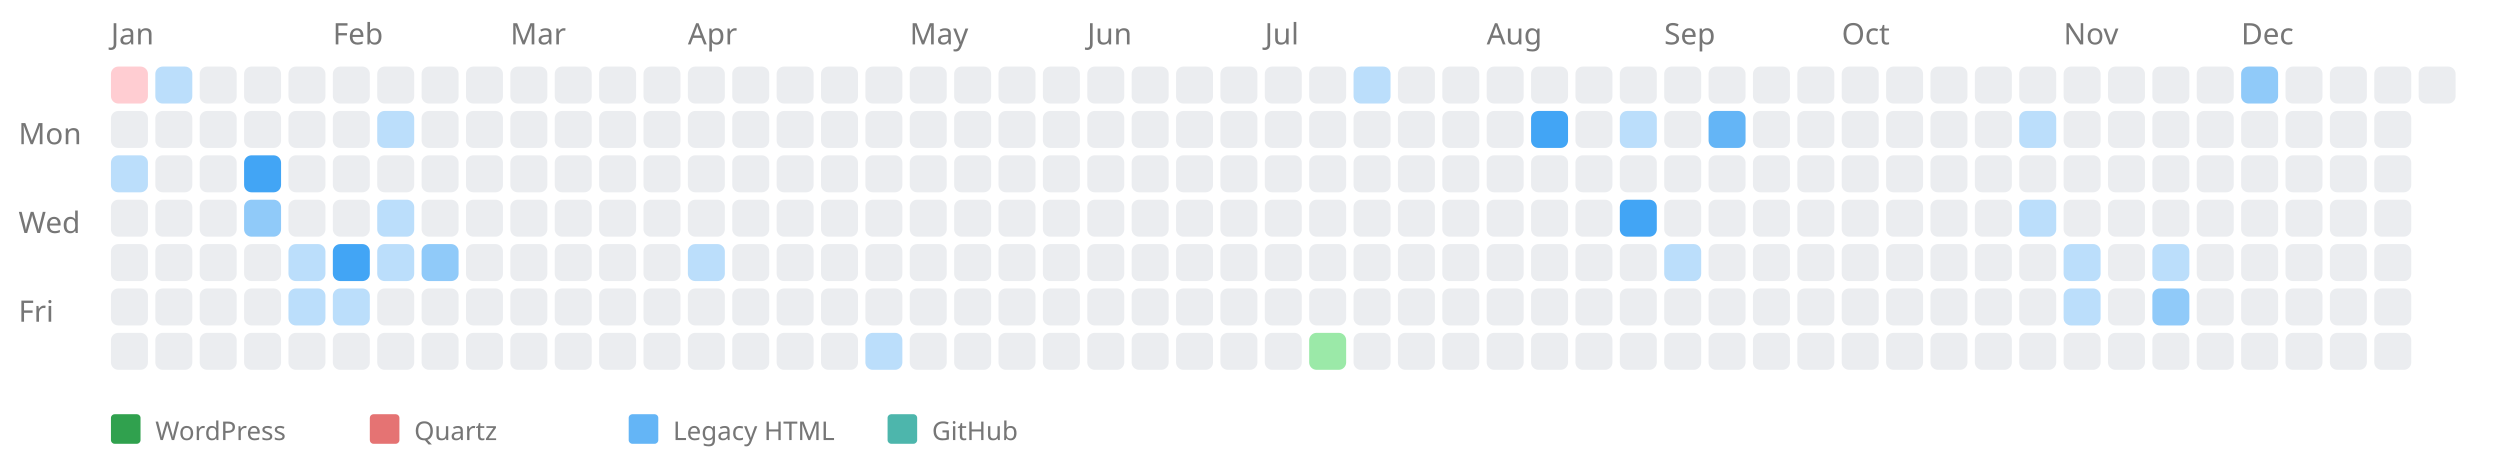
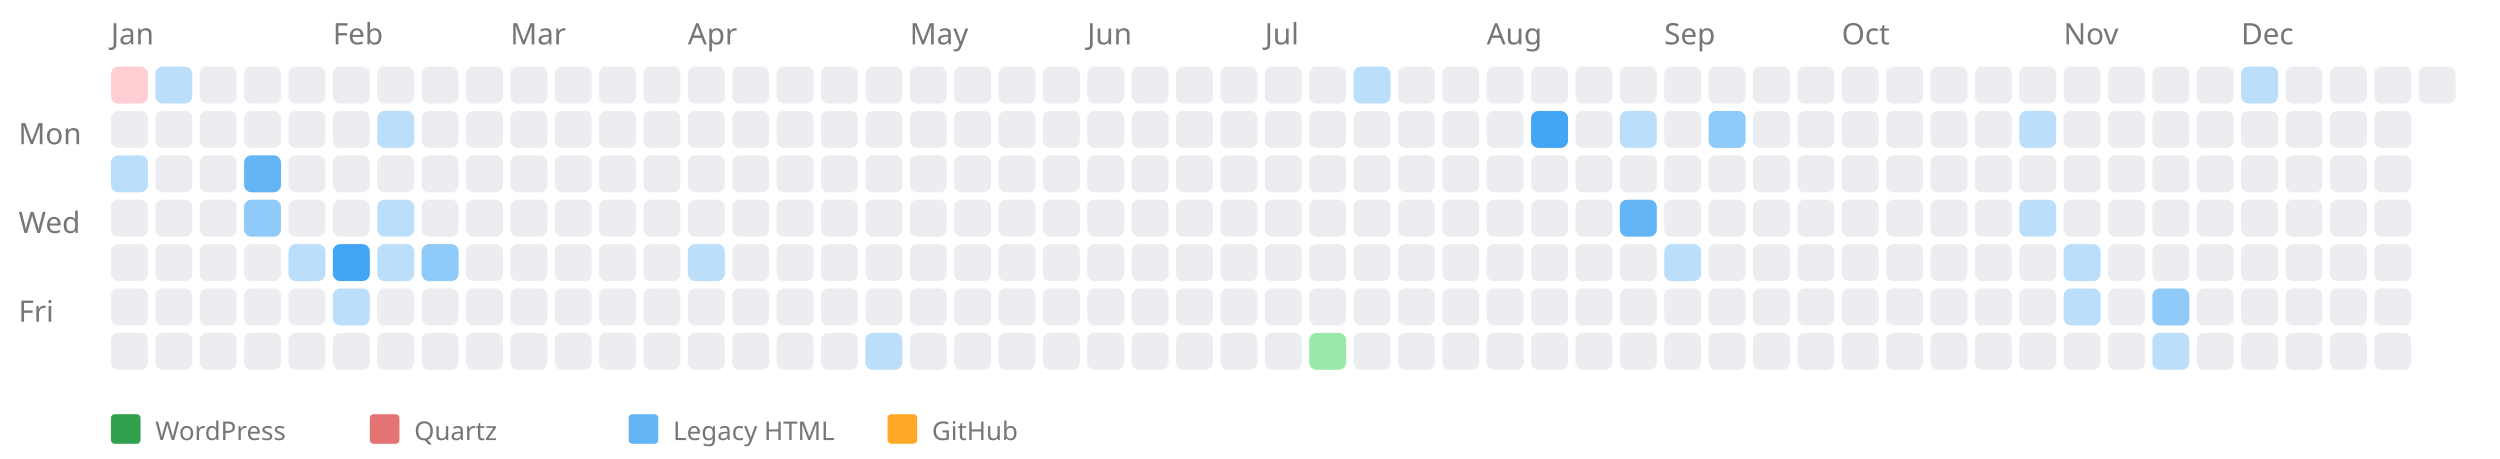
<svg xmlns="http://www.w3.org/2000/svg" width="676" height="124" style="background-color: white;">
  <text x="5" y="39" font-family="sans-serif" font-size="8" fill="#767676">Mon</text>
  <text x="5" y="63" font-family="sans-serif" font-size="8" fill="#767676">Wed</text>
  <text x="5" y="87" font-family="sans-serif" font-size="8" fill="#767676">Fri</text>
  <text x="30" y="12" font-family="sans-serif" font-size="8" fill="#767676">Jan</text>
  <a href="https://kreier.github.io/quartz/Diary/2006">
    <rect x="30" y="18" width="10" height="10" fill="#ffcdd2" rx="2" ry="2" />
  </a>
  <rect x="30" y="30" width="10" height="10" fill="#ebedf0" rx="2" ry="2" />
  <a href="https://saiht.de/legacy/lite/logfeile/logfeile.html">
    <rect x="30" y="42" width="10" height="10" fill="#bbdefb" rx="2" ry="2" />
  </a>
  <rect x="30" y="54" width="10" height="10" fill="#ebedf0" rx="2" ry="2" />
  <rect x="30" y="66" width="10" height="10" fill="#ebedf0" rx="2" ry="2" />
  <rect x="30" y="78" width="10" height="10" fill="#ebedf0" rx="2" ry="2" />
  <rect x="30" y="90" width="10" height="10" fill="#ebedf0" rx="2" ry="2" />
  <a href="https://saiht.de/legacy/lite/freizeit/fahrrad.html">
    <rect x="42" y="18" width="10" height="10" fill="#bbdefb" rx="2" ry="2" />
  </a>
  <rect x="42" y="30" width="10" height="10" fill="#ebedf0" rx="2" ry="2" />
  <rect x="42" y="42" width="10" height="10" fill="#ebedf0" rx="2" ry="2" />
  <rect x="42" y="54" width="10" height="10" fill="#ebedf0" rx="2" ry="2" />
  <rect x="42" y="66" width="10" height="10" fill="#ebedf0" rx="2" ry="2" />
  <rect x="42" y="78" width="10" height="10" fill="#ebedf0" rx="2" ry="2" />
  <rect x="42" y="90" width="10" height="10" fill="#ebedf0" rx="2" ry="2" />
  <rect x="54" y="18" width="10" height="10" fill="#ebedf0" rx="2" ry="2" />
  <rect x="54" y="30" width="10" height="10" fill="#ebedf0" rx="2" ry="2" />
  <rect x="54" y="42" width="10" height="10" fill="#ebedf0" rx="2" ry="2" />
  <rect x="54" y="54" width="10" height="10" fill="#ebedf0" rx="2" ry="2" />
  <rect x="54" y="66" width="10" height="10" fill="#ebedf0" rx="2" ry="2" />
  <rect x="54" y="78" width="10" height="10" fill="#ebedf0" rx="2" ry="2" />
  <rect x="54" y="90" width="10" height="10" fill="#ebedf0" rx="2" ry="2" />
  <rect x="66" y="18" width="10" height="10" fill="#ebedf0" rx="2" ry="2" />
  <rect x="66" y="30" width="10" height="10" fill="#ebedf0" rx="2" ry="2" />
  <a href="https://saiht.de/legacy/projekte/14tag.html">
-     <rect x="66" y="42" width="10" height="10" fill="#42a5f5" rx="2" ry="2" />
+     <rect x="66" y="42" width="10" height="10" fill="#64b5f6" rx="2" ry="2" />
  </a>
  <a href="https://saiht.de/legacy/projekte/05exfreund.html">
    <rect x="66" y="54" width="10" height="10" fill="#90caf9" rx="2" ry="2" />
  </a>
  <rect x="66" y="66" width="10" height="10" fill="#ebedf0" rx="2" ry="2" />
  <rect x="66" y="78" width="10" height="10" fill="#ebedf0" rx="2" ry="2" />
  <rect x="66" y="90" width="10" height="10" fill="#ebedf0" rx="2" ry="2" />
  <rect x="78" y="18" width="10" height="10" fill="#ebedf0" rx="2" ry="2" />
  <rect x="78" y="30" width="10" height="10" fill="#ebedf0" rx="2" ry="2" />
  <rect x="78" y="42" width="10" height="10" fill="#ebedf0" rx="2" ry="2" />
  <rect x="78" y="54" width="10" height="10" fill="#ebedf0" rx="2" ry="2" />
  <a href="https://saiht.de/legacy/urlaub/2005_osteuropa.html">
    <rect x="78" y="66" width="10" height="10" fill="#bbdefb" rx="2" ry="2" />
  </a>
-   <a href="https://saiht.de/legacy/freizeit/witz.html">
-     <rect x="78" y="78" width="10" height="10" fill="#bbdefb" rx="2" ry="2" />
-   </a>
+   <rect x="78" y="78" width="10" height="10" fill="#ebedf0" rx="2" ry="2" />
  <rect x="78" y="90" width="10" height="10" fill="#ebedf0" rx="2" ry="2" />
  <text x="90" y="12" font-family="sans-serif" font-size="8" fill="#767676">Feb</text>
  <rect x="90" y="18" width="10" height="10" fill="#ebedf0" rx="2" ry="2" />
  <rect x="90" y="30" width="10" height="10" fill="#ebedf0" rx="2" ry="2" />
  <rect x="90" y="42" width="10" height="10" fill="#ebedf0" rx="2" ry="2" />
  <rect x="90" y="54" width="10" height="10" fill="#ebedf0" rx="2" ry="2" />
  <a href="https://saiht.de/legacy/projekte/03jesus.html">
    <rect x="90" y="66" width="10" height="10" fill="#42a5f5" rx="2" ry="2" />
  </a>
  <a href="https://saiht.de/legacy/lite/glossar/glossar.html">
    <rect x="90" y="78" width="10" height="10" fill="#bbdefb" rx="2" ry="2" />
  </a>
  <rect x="90" y="90" width="10" height="10" fill="#ebedf0" rx="2" ry="2" />
  <rect x="102" y="18" width="10" height="10" fill="#ebedf0" rx="2" ry="2" />
  <a href="https://saiht.de/legacy/lite/freizeit/einzelevents.html">
    <rect x="102" y="30" width="10" height="10" fill="#bbdefb" rx="2" ry="2" />
  </a>
  <rect x="102" y="42" width="10" height="10" fill="#ebedf0" rx="2" ry="2" />
  <a href="https://saiht.de/legacy/lite/projekte/umfang.html">
    <rect x="102" y="54" width="10" height="10" fill="#bbdefb" rx="2" ry="2" />
  </a>
  <a href="https://saiht.de/legacy/lite/logfeile/wohnung.html">
    <rect x="102" y="66" width="10" height="10" fill="#bbdefb" rx="2" ry="2" />
  </a>
  <rect x="102" y="78" width="10" height="10" fill="#ebedf0" rx="2" ry="2" />
  <rect x="102" y="90" width="10" height="10" fill="#ebedf0" rx="2" ry="2" />
  <rect x="114" y="18" width="10" height="10" fill="#ebedf0" rx="2" ry="2" />
  <rect x="114" y="30" width="10" height="10" fill="#ebedf0" rx="2" ry="2" />
  <rect x="114" y="42" width="10" height="10" fill="#ebedf0" rx="2" ry="2" />
  <rect x="114" y="54" width="10" height="10" fill="#ebedf0" rx="2" ry="2" />
  <a href="https://saiht.de/legacy/lite/physik/physik.html">
    <rect x="114" y="66" width="10" height="10" fill="#90caf9" rx="2" ry="2" />
  </a>
  <rect x="114" y="78" width="10" height="10" fill="#ebedf0" rx="2" ry="2" />
  <rect x="114" y="90" width="10" height="10" fill="#ebedf0" rx="2" ry="2" />
  <rect x="126" y="18" width="10" height="10" fill="#ebedf0" rx="2" ry="2" />
  <rect x="126" y="30" width="10" height="10" fill="#ebedf0" rx="2" ry="2" />
  <rect x="126" y="42" width="10" height="10" fill="#ebedf0" rx="2" ry="2" />
  <rect x="126" y="54" width="10" height="10" fill="#ebedf0" rx="2" ry="2" />
  <rect x="126" y="66" width="10" height="10" fill="#ebedf0" rx="2" ry="2" />
  <rect x="126" y="78" width="10" height="10" fill="#ebedf0" rx="2" ry="2" />
  <rect x="126" y="90" width="10" height="10" fill="#ebedf0" rx="2" ry="2" />
  <text x="138" y="12" font-family="sans-serif" font-size="8" fill="#767676">Mar</text>
  <rect x="138" y="18" width="10" height="10" fill="#ebedf0" rx="2" ry="2" />
  <rect x="138" y="30" width="10" height="10" fill="#ebedf0" rx="2" ry="2" />
  <rect x="138" y="42" width="10" height="10" fill="#ebedf0" rx="2" ry="2" />
  <rect x="138" y="54" width="10" height="10" fill="#ebedf0" rx="2" ry="2" />
  <rect x="138" y="66" width="10" height="10" fill="#ebedf0" rx="2" ry="2" />
  <rect x="138" y="78" width="10" height="10" fill="#ebedf0" rx="2" ry="2" />
  <rect x="138" y="90" width="10" height="10" fill="#ebedf0" rx="2" ry="2" />
  <rect x="150" y="18" width="10" height="10" fill="#ebedf0" rx="2" ry="2" />
  <rect x="150" y="30" width="10" height="10" fill="#ebedf0" rx="2" ry="2" />
  <rect x="150" y="42" width="10" height="10" fill="#ebedf0" rx="2" ry="2" />
  <rect x="150" y="54" width="10" height="10" fill="#ebedf0" rx="2" ry="2" />
  <rect x="150" y="66" width="10" height="10" fill="#ebedf0" rx="2" ry="2" />
  <rect x="150" y="78" width="10" height="10" fill="#ebedf0" rx="2" ry="2" />
  <rect x="150" y="90" width="10" height="10" fill="#ebedf0" rx="2" ry="2" />
  <rect x="162" y="18" width="10" height="10" fill="#ebedf0" rx="2" ry="2" />
  <rect x="162" y="30" width="10" height="10" fill="#ebedf0" rx="2" ry="2" />
  <rect x="162" y="42" width="10" height="10" fill="#ebedf0" rx="2" ry="2" />
  <rect x="162" y="54" width="10" height="10" fill="#ebedf0" rx="2" ry="2" />
  <rect x="162" y="66" width="10" height="10" fill="#ebedf0" rx="2" ry="2" />
  <rect x="162" y="78" width="10" height="10" fill="#ebedf0" rx="2" ry="2" />
  <rect x="162" y="90" width="10" height="10" fill="#ebedf0" rx="2" ry="2" />
  <rect x="174" y="18" width="10" height="10" fill="#ebedf0" rx="2" ry="2" />
  <rect x="174" y="30" width="10" height="10" fill="#ebedf0" rx="2" ry="2" />
  <rect x="174" y="42" width="10" height="10" fill="#ebedf0" rx="2" ry="2" />
  <rect x="174" y="54" width="10" height="10" fill="#ebedf0" rx="2" ry="2" />
  <rect x="174" y="66" width="10" height="10" fill="#ebedf0" rx="2" ry="2" />
  <rect x="174" y="78" width="10" height="10" fill="#ebedf0" rx="2" ry="2" />
  <rect x="174" y="90" width="10" height="10" fill="#ebedf0" rx="2" ry="2" />
  <text x="186" y="12" font-family="sans-serif" font-size="8" fill="#767676">Apr</text>
  <rect x="186" y="18" width="10" height="10" fill="#ebedf0" rx="2" ry="2" />
  <rect x="186" y="30" width="10" height="10" fill="#ebedf0" rx="2" ry="2" />
  <rect x="186" y="42" width="10" height="10" fill="#ebedf0" rx="2" ry="2" />
  <rect x="186" y="54" width="10" height="10" fill="#ebedf0" rx="2" ry="2" />
  <a href="https://saiht.de/legacy/projekte/12freiheit.html">
    <rect x="186" y="66" width="10" height="10" fill="#bbdefb" rx="2" ry="2" />
  </a>
  <rect x="186" y="78" width="10" height="10" fill="#ebedf0" rx="2" ry="2" />
  <rect x="186" y="90" width="10" height="10" fill="#ebedf0" rx="2" ry="2" />
  <rect x="198" y="18" width="10" height="10" fill="#ebedf0" rx="2" ry="2" />
  <rect x="198" y="30" width="10" height="10" fill="#ebedf0" rx="2" ry="2" />
  <rect x="198" y="42" width="10" height="10" fill="#ebedf0" rx="2" ry="2" />
  <rect x="198" y="54" width="10" height="10" fill="#ebedf0" rx="2" ry="2" />
  <rect x="198" y="66" width="10" height="10" fill="#ebedf0" rx="2" ry="2" />
  <rect x="198" y="78" width="10" height="10" fill="#ebedf0" rx="2" ry="2" />
  <rect x="198" y="90" width="10" height="10" fill="#ebedf0" rx="2" ry="2" />
  <rect x="210" y="18" width="10" height="10" fill="#ebedf0" rx="2" ry="2" />
  <rect x="210" y="30" width="10" height="10" fill="#ebedf0" rx="2" ry="2" />
  <rect x="210" y="42" width="10" height="10" fill="#ebedf0" rx="2" ry="2" />
  <rect x="210" y="54" width="10" height="10" fill="#ebedf0" rx="2" ry="2" />
  <rect x="210" y="66" width="10" height="10" fill="#ebedf0" rx="2" ry="2" />
  <rect x="210" y="78" width="10" height="10" fill="#ebedf0" rx="2" ry="2" />
  <rect x="210" y="90" width="10" height="10" fill="#ebedf0" rx="2" ry="2" />
  <rect x="222" y="18" width="10" height="10" fill="#ebedf0" rx="2" ry="2" />
  <rect x="222" y="30" width="10" height="10" fill="#ebedf0" rx="2" ry="2" />
  <rect x="222" y="42" width="10" height="10" fill="#ebedf0" rx="2" ry="2" />
  <rect x="222" y="54" width="10" height="10" fill="#ebedf0" rx="2" ry="2" />
  <rect x="222" y="66" width="10" height="10" fill="#ebedf0" rx="2" ry="2" />
  <rect x="222" y="78" width="10" height="10" fill="#ebedf0" rx="2" ry="2" />
  <rect x="222" y="90" width="10" height="10" fill="#ebedf0" rx="2" ry="2" />
  <rect x="234" y="18" width="10" height="10" fill="#ebedf0" rx="2" ry="2" />
  <rect x="234" y="30" width="10" height="10" fill="#ebedf0" rx="2" ry="2" />
  <rect x="234" y="42" width="10" height="10" fill="#ebedf0" rx="2" ry="2" />
  <rect x="234" y="54" width="10" height="10" fill="#ebedf0" rx="2" ry="2" />
  <rect x="234" y="66" width="10" height="10" fill="#ebedf0" rx="2" ry="2" />
  <rect x="234" y="78" width="10" height="10" fill="#ebedf0" rx="2" ry="2" />
  <a href="https://saiht.de/legacy/geschichte/c14.html">
    <rect x="234" y="90" width="10" height="10" fill="#bbdefb" rx="2" ry="2" />
  </a>
  <text x="246" y="12" font-family="sans-serif" font-size="8" fill="#767676">May</text>
  <rect x="246" y="18" width="10" height="10" fill="#ebedf0" rx="2" ry="2" />
  <rect x="246" y="30" width="10" height="10" fill="#ebedf0" rx="2" ry="2" />
  <rect x="246" y="42" width="10" height="10" fill="#ebedf0" rx="2" ry="2" />
  <rect x="246" y="54" width="10" height="10" fill="#ebedf0" rx="2" ry="2" />
  <rect x="246" y="66" width="10" height="10" fill="#ebedf0" rx="2" ry="2" />
  <rect x="246" y="78" width="10" height="10" fill="#ebedf0" rx="2" ry="2" />
  <rect x="246" y="90" width="10" height="10" fill="#ebedf0" rx="2" ry="2" />
  <rect x="258" y="18" width="10" height="10" fill="#ebedf0" rx="2" ry="2" />
  <rect x="258" y="30" width="10" height="10" fill="#ebedf0" rx="2" ry="2" />
  <rect x="258" y="42" width="10" height="10" fill="#ebedf0" rx="2" ry="2" />
  <rect x="258" y="54" width="10" height="10" fill="#ebedf0" rx="2" ry="2" />
  <rect x="258" y="66" width="10" height="10" fill="#ebedf0" rx="2" ry="2" />
  <rect x="258" y="78" width="10" height="10" fill="#ebedf0" rx="2" ry="2" />
  <rect x="258" y="90" width="10" height="10" fill="#ebedf0" rx="2" ry="2" />
  <rect x="270" y="18" width="10" height="10" fill="#ebedf0" rx="2" ry="2" />
  <rect x="270" y="30" width="10" height="10" fill="#ebedf0" rx="2" ry="2" />
  <rect x="270" y="42" width="10" height="10" fill="#ebedf0" rx="2" ry="2" />
  <rect x="270" y="54" width="10" height="10" fill="#ebedf0" rx="2" ry="2" />
  <rect x="270" y="66" width="10" height="10" fill="#ebedf0" rx="2" ry="2" />
  <rect x="270" y="78" width="10" height="10" fill="#ebedf0" rx="2" ry="2" />
  <rect x="270" y="90" width="10" height="10" fill="#ebedf0" rx="2" ry="2" />
  <rect x="282" y="18" width="10" height="10" fill="#ebedf0" rx="2" ry="2" />
  <rect x="282" y="30" width="10" height="10" fill="#ebedf0" rx="2" ry="2" />
  <rect x="282" y="42" width="10" height="10" fill="#ebedf0" rx="2" ry="2" />
  <rect x="282" y="54" width="10" height="10" fill="#ebedf0" rx="2" ry="2" />
  <rect x="282" y="66" width="10" height="10" fill="#ebedf0" rx="2" ry="2" />
  <rect x="282" y="78" width="10" height="10" fill="#ebedf0" rx="2" ry="2" />
  <rect x="282" y="90" width="10" height="10" fill="#ebedf0" rx="2" ry="2" />
  <text x="294" y="12" font-family="sans-serif" font-size="8" fill="#767676">Jun</text>
  <rect x="294" y="18" width="10" height="10" fill="#ebedf0" rx="2" ry="2" />
  <rect x="294" y="30" width="10" height="10" fill="#ebedf0" rx="2" ry="2" />
  <rect x="294" y="42" width="10" height="10" fill="#ebedf0" rx="2" ry="2" />
  <rect x="294" y="54" width="10" height="10" fill="#ebedf0" rx="2" ry="2" />
  <rect x="294" y="66" width="10" height="10" fill="#ebedf0" rx="2" ry="2" />
  <rect x="294" y="78" width="10" height="10" fill="#ebedf0" rx="2" ry="2" />
  <rect x="294" y="90" width="10" height="10" fill="#ebedf0" rx="2" ry="2" />
  <rect x="306" y="18" width="10" height="10" fill="#ebedf0" rx="2" ry="2" />
  <rect x="306" y="30" width="10" height="10" fill="#ebedf0" rx="2" ry="2" />
  <rect x="306" y="42" width="10" height="10" fill="#ebedf0" rx="2" ry="2" />
  <rect x="306" y="54" width="10" height="10" fill="#ebedf0" rx="2" ry="2" />
  <rect x="306" y="66" width="10" height="10" fill="#ebedf0" rx="2" ry="2" />
  <rect x="306" y="78" width="10" height="10" fill="#ebedf0" rx="2" ry="2" />
  <rect x="306" y="90" width="10" height="10" fill="#ebedf0" rx="2" ry="2" />
  <rect x="318" y="18" width="10" height="10" fill="#ebedf0" rx="2" ry="2" />
  <rect x="318" y="30" width="10" height="10" fill="#ebedf0" rx="2" ry="2" />
  <rect x="318" y="42" width="10" height="10" fill="#ebedf0" rx="2" ry="2" />
  <rect x="318" y="54" width="10" height="10" fill="#ebedf0" rx="2" ry="2" />
  <rect x="318" y="66" width="10" height="10" fill="#ebedf0" rx="2" ry="2" />
  <rect x="318" y="78" width="10" height="10" fill="#ebedf0" rx="2" ry="2" />
  <rect x="318" y="90" width="10" height="10" fill="#ebedf0" rx="2" ry="2" />
  <rect x="330" y="18" width="10" height="10" fill="#ebedf0" rx="2" ry="2" />
  <rect x="330" y="30" width="10" height="10" fill="#ebedf0" rx="2" ry="2" />
  <rect x="330" y="42" width="10" height="10" fill="#ebedf0" rx="2" ry="2" />
  <rect x="330" y="54" width="10" height="10" fill="#ebedf0" rx="2" ry="2" />
  <rect x="330" y="66" width="10" height="10" fill="#ebedf0" rx="2" ry="2" />
  <rect x="330" y="78" width="10" height="10" fill="#ebedf0" rx="2" ry="2" />
  <rect x="330" y="90" width="10" height="10" fill="#ebedf0" rx="2" ry="2" />
  <text x="342" y="12" font-family="sans-serif" font-size="8" fill="#767676">Jul</text>
  <rect x="342" y="18" width="10" height="10" fill="#ebedf0" rx="2" ry="2" />
  <rect x="342" y="30" width="10" height="10" fill="#ebedf0" rx="2" ry="2" />
  <rect x="342" y="42" width="10" height="10" fill="#ebedf0" rx="2" ry="2" />
  <rect x="342" y="54" width="10" height="10" fill="#ebedf0" rx="2" ry="2" />
  <rect x="342" y="66" width="10" height="10" fill="#ebedf0" rx="2" ry="2" />
  <rect x="342" y="78" width="10" height="10" fill="#ebedf0" rx="2" ry="2" />
  <rect x="342" y="90" width="10" height="10" fill="#ebedf0" rx="2" ry="2" />
  <rect x="354" y="18" width="10" height="10" fill="#ebedf0" rx="2" ry="2" />
  <rect x="354" y="30" width="10" height="10" fill="#ebedf0" rx="2" ry="2" />
  <rect x="354" y="42" width="10" height="10" fill="#ebedf0" rx="2" ry="2" />
  <rect x="354" y="54" width="10" height="10" fill="#ebedf0" rx="2" ry="2" />
  <rect x="354" y="66" width="10" height="10" fill="#ebedf0" rx="2" ry="2" />
  <rect x="354" y="78" width="10" height="10" fill="#ebedf0" rx="2" ry="2" />
  <a href="https://saiht.de/blog/2006/07/15/erste-datenbank-erstes-wordpress-blog/">
    <rect x="354" y="90" width="10" height="10" fill="#9be9a8" rx="2" ry="2" />
  </a>
  <a href="https://saiht.de/legacy/logfeile/wohnung.html">
    <rect x="366" y="18" width="10" height="10" fill="#bbdefb" rx="2" ry="2" />
  </a>
  <rect x="366" y="30" width="10" height="10" fill="#ebedf0" rx="2" ry="2" />
  <rect x="366" y="42" width="10" height="10" fill="#ebedf0" rx="2" ry="2" />
  <rect x="366" y="54" width="10" height="10" fill="#ebedf0" rx="2" ry="2" />
  <rect x="366" y="66" width="10" height="10" fill="#ebedf0" rx="2" ry="2" />
  <rect x="366" y="78" width="10" height="10" fill="#ebedf0" rx="2" ry="2" />
  <rect x="366" y="90" width="10" height="10" fill="#ebedf0" rx="2" ry="2" />
  <rect x="378" y="18" width="10" height="10" fill="#ebedf0" rx="2" ry="2" />
  <rect x="378" y="30" width="10" height="10" fill="#ebedf0" rx="2" ry="2" />
  <rect x="378" y="42" width="10" height="10" fill="#ebedf0" rx="2" ry="2" />
  <rect x="378" y="54" width="10" height="10" fill="#ebedf0" rx="2" ry="2" />
  <rect x="378" y="66" width="10" height="10" fill="#ebedf0" rx="2" ry="2" />
  <rect x="378" y="78" width="10" height="10" fill="#ebedf0" rx="2" ry="2" />
  <rect x="378" y="90" width="10" height="10" fill="#ebedf0" rx="2" ry="2" />
  <rect x="390" y="18" width="10" height="10" fill="#ebedf0" rx="2" ry="2" />
  <rect x="390" y="30" width="10" height="10" fill="#ebedf0" rx="2" ry="2" />
  <rect x="390" y="42" width="10" height="10" fill="#ebedf0" rx="2" ry="2" />
  <rect x="390" y="54" width="10" height="10" fill="#ebedf0" rx="2" ry="2" />
  <rect x="390" y="66" width="10" height="10" fill="#ebedf0" rx="2" ry="2" />
  <rect x="390" y="78" width="10" height="10" fill="#ebedf0" rx="2" ry="2" />
  <rect x="390" y="90" width="10" height="10" fill="#ebedf0" rx="2" ry="2" />
  <text x="402" y="12" font-family="sans-serif" font-size="8" fill="#767676">Aug</text>
  <rect x="402" y="18" width="10" height="10" fill="#ebedf0" rx="2" ry="2" />
  <rect x="402" y="30" width="10" height="10" fill="#ebedf0" rx="2" ry="2" />
  <rect x="402" y="42" width="10" height="10" fill="#ebedf0" rx="2" ry="2" />
  <rect x="402" y="54" width="10" height="10" fill="#ebedf0" rx="2" ry="2" />
  <rect x="402" y="66" width="10" height="10" fill="#ebedf0" rx="2" ry="2" />
  <rect x="402" y="78" width="10" height="10" fill="#ebedf0" rx="2" ry="2" />
  <rect x="402" y="90" width="10" height="10" fill="#ebedf0" rx="2" ry="2" />
  <rect x="414" y="18" width="10" height="10" fill="#ebedf0" rx="2" ry="2" />
  <a href="https://saiht.de/legacy/physik/program/vir2qti.cpp">
    <rect x="414" y="30" width="10" height="10" fill="#42a5f5" rx="2" ry="2" />
  </a>
  <rect x="414" y="42" width="10" height="10" fill="#ebedf0" rx="2" ry="2" />
  <rect x="414" y="54" width="10" height="10" fill="#ebedf0" rx="2" ry="2" />
  <rect x="414" y="66" width="10" height="10" fill="#ebedf0" rx="2" ry="2" />
  <rect x="414" y="78" width="10" height="10" fill="#ebedf0" rx="2" ry="2" />
  <rect x="414" y="90" width="10" height="10" fill="#ebedf0" rx="2" ry="2" />
  <rect x="426" y="18" width="10" height="10" fill="#ebedf0" rx="2" ry="2" />
  <rect x="426" y="30" width="10" height="10" fill="#ebedf0" rx="2" ry="2" />
  <rect x="426" y="42" width="10" height="10" fill="#ebedf0" rx="2" ry="2" />
  <rect x="426" y="54" width="10" height="10" fill="#ebedf0" rx="2" ry="2" />
  <rect x="426" y="66" width="10" height="10" fill="#ebedf0" rx="2" ry="2" />
  <rect x="426" y="78" width="10" height="10" fill="#ebedf0" rx="2" ry="2" />
  <rect x="426" y="90" width="10" height="10" fill="#ebedf0" rx="2" ry="2" />
  <rect x="438" y="18" width="10" height="10" fill="#ebedf0" rx="2" ry="2" />
  <a href="https://saiht.de/legacy/physik/thesis/thesis.html">
    <rect x="438" y="30" width="10" height="10" fill="#bbdefb" rx="2" ry="2" />
  </a>
  <rect x="438" y="42" width="10" height="10" fill="#ebedf0" rx="2" ry="2" />
  <a href="https://saiht.de/legacy/physik/thesis/diploma.html">
-     <rect x="438" y="54" width="10" height="10" fill="#42a5f5" rx="2" ry="2" />
+     <rect x="438" y="54" width="10" height="10" fill="#64b5f6" rx="2" ry="2" />
  </a>
  <rect x="438" y="66" width="10" height="10" fill="#ebedf0" rx="2" ry="2" />
  <rect x="438" y="78" width="10" height="10" fill="#ebedf0" rx="2" ry="2" />
  <rect x="438" y="90" width="10" height="10" fill="#ebedf0" rx="2" ry="2" />
  <text x="450" y="12" font-family="sans-serif" font-size="8" fill="#767676">Sep</text>
  <rect x="450" y="18" width="10" height="10" fill="#ebedf0" rx="2" ry="2" />
  <rect x="450" y="30" width="10" height="10" fill="#ebedf0" rx="2" ry="2" />
  <rect x="450" y="42" width="10" height="10" fill="#ebedf0" rx="2" ry="2" />
  <rect x="450" y="54" width="10" height="10" fill="#ebedf0" rx="2" ry="2" />
  <a href="https://saiht.de/legacy/projekte/zeitleiste/zeit4.html">
    <rect x="450" y="66" width="10" height="10" fill="#bbdefb" rx="2" ry="2" />
  </a>
  <rect x="450" y="78" width="10" height="10" fill="#ebedf0" rx="2" ry="2" />
  <rect x="450" y="90" width="10" height="10" fill="#ebedf0" rx="2" ry="2" />
  <rect x="462" y="18" width="10" height="10" fill="#ebedf0" rx="2" ry="2" />
  <a href="https://saiht.de/legacy/logfeile/bericht3.html">
-     <rect x="462" y="30" width="10" height="10" fill="#64b5f6" rx="2" ry="2" />
+     <rect x="462" y="30" width="10" height="10" fill="#90caf9" rx="2" ry="2" />
  </a>
  <rect x="462" y="42" width="10" height="10" fill="#ebedf0" rx="2" ry="2" />
  <rect x="462" y="54" width="10" height="10" fill="#ebedf0" rx="2" ry="2" />
  <rect x="462" y="66" width="10" height="10" fill="#ebedf0" rx="2" ry="2" />
  <rect x="462" y="78" width="10" height="10" fill="#ebedf0" rx="2" ry="2" />
  <rect x="462" y="90" width="10" height="10" fill="#ebedf0" rx="2" ry="2" />
  <rect x="474" y="18" width="10" height="10" fill="#ebedf0" rx="2" ry="2" />
  <rect x="474" y="30" width="10" height="10" fill="#ebedf0" rx="2" ry="2" />
  <rect x="474" y="42" width="10" height="10" fill="#ebedf0" rx="2" ry="2" />
  <rect x="474" y="54" width="10" height="10" fill="#ebedf0" rx="2" ry="2" />
  <rect x="474" y="66" width="10" height="10" fill="#ebedf0" rx="2" ry="2" />
  <rect x="474" y="78" width="10" height="10" fill="#ebedf0" rx="2" ry="2" />
  <rect x="474" y="90" width="10" height="10" fill="#ebedf0" rx="2" ry="2" />
  <rect x="486" y="18" width="10" height="10" fill="#ebedf0" rx="2" ry="2" />
  <rect x="486" y="30" width="10" height="10" fill="#ebedf0" rx="2" ry="2" />
  <rect x="486" y="42" width="10" height="10" fill="#ebedf0" rx="2" ry="2" />
  <rect x="486" y="54" width="10" height="10" fill="#ebedf0" rx="2" ry="2" />
  <rect x="486" y="66" width="10" height="10" fill="#ebedf0" rx="2" ry="2" />
  <rect x="486" y="78" width="10" height="10" fill="#ebedf0" rx="2" ry="2" />
  <rect x="486" y="90" width="10" height="10" fill="#ebedf0" rx="2" ry="2" />
  <text x="498" y="12" font-family="sans-serif" font-size="8" fill="#767676">Oct</text>
  <rect x="498" y="18" width="10" height="10" fill="#ebedf0" rx="2" ry="2" />
  <rect x="498" y="30" width="10" height="10" fill="#ebedf0" rx="2" ry="2" />
  <rect x="498" y="42" width="10" height="10" fill="#ebedf0" rx="2" ry="2" />
  <rect x="498" y="54" width="10" height="10" fill="#ebedf0" rx="2" ry="2" />
  <rect x="498" y="66" width="10" height="10" fill="#ebedf0" rx="2" ry="2" />
  <rect x="498" y="78" width="10" height="10" fill="#ebedf0" rx="2" ry="2" />
  <rect x="498" y="90" width="10" height="10" fill="#ebedf0" rx="2" ry="2" />
  <rect x="510" y="18" width="10" height="10" fill="#ebedf0" rx="2" ry="2" />
  <rect x="510" y="30" width="10" height="10" fill="#ebedf0" rx="2" ry="2" />
  <rect x="510" y="42" width="10" height="10" fill="#ebedf0" rx="2" ry="2" />
  <rect x="510" y="54" width="10" height="10" fill="#ebedf0" rx="2" ry="2" />
  <rect x="510" y="66" width="10" height="10" fill="#ebedf0" rx="2" ry="2" />
  <rect x="510" y="78" width="10" height="10" fill="#ebedf0" rx="2" ry="2" />
  <rect x="510" y="90" width="10" height="10" fill="#ebedf0" rx="2" ry="2" />
  <rect x="522" y="18" width="10" height="10" fill="#ebedf0" rx="2" ry="2" />
  <rect x="522" y="30" width="10" height="10" fill="#ebedf0" rx="2" ry="2" />
  <rect x="522" y="42" width="10" height="10" fill="#ebedf0" rx="2" ry="2" />
  <rect x="522" y="54" width="10" height="10" fill="#ebedf0" rx="2" ry="2" />
  <rect x="522" y="66" width="10" height="10" fill="#ebedf0" rx="2" ry="2" />
  <rect x="522" y="78" width="10" height="10" fill="#ebedf0" rx="2" ry="2" />
  <rect x="522" y="90" width="10" height="10" fill="#ebedf0" rx="2" ry="2" />
  <rect x="534" y="18" width="10" height="10" fill="#ebedf0" rx="2" ry="2" />
  <rect x="534" y="30" width="10" height="10" fill="#ebedf0" rx="2" ry="2" />
  <rect x="534" y="42" width="10" height="10" fill="#ebedf0" rx="2" ry="2" />
  <rect x="534" y="54" width="10" height="10" fill="#ebedf0" rx="2" ry="2" />
  <rect x="534" y="66" width="10" height="10" fill="#ebedf0" rx="2" ry="2" />
  <rect x="534" y="78" width="10" height="10" fill="#ebedf0" rx="2" ry="2" />
  <rect x="534" y="90" width="10" height="10" fill="#ebedf0" rx="2" ry="2" />
  <rect x="546" y="18" width="10" height="10" fill="#ebedf0" rx="2" ry="2" />
  <a href="https://saiht.de/legacy/urlaub/2006_italy.html">
    <rect x="546" y="30" width="10" height="10" fill="#bbdefb" rx="2" ry="2" />
  </a>
  <rect x="546" y="42" width="10" height="10" fill="#ebedf0" rx="2" ry="2" />
  <a href="https://saiht.de/legacy/geschichte/geschichte.html">
    <rect x="546" y="54" width="10" height="10" fill="#bbdefb" rx="2" ry="2" />
  </a>
  <rect x="546" y="66" width="10" height="10" fill="#ebedf0" rx="2" ry="2" />
  <rect x="546" y="78" width="10" height="10" fill="#ebedf0" rx="2" ry="2" />
  <rect x="546" y="90" width="10" height="10" fill="#ebedf0" rx="2" ry="2" />
  <text x="558" y="12" font-family="sans-serif" font-size="8" fill="#767676">Nov</text>
  <rect x="558" y="18" width="10" height="10" fill="#ebedf0" rx="2" ry="2" />
  <rect x="558" y="30" width="10" height="10" fill="#ebedf0" rx="2" ry="2" />
  <rect x="558" y="42" width="10" height="10" fill="#ebedf0" rx="2" ry="2" />
  <rect x="558" y="54" width="10" height="10" fill="#ebedf0" rx="2" ry="2" />
  <a href="https://saiht.de/legacy/hardware.html">
    <rect x="558" y="66" width="10" height="10" fill="#bbdefb" rx="2" ry="2" />
  </a>
  <a href="https://saiht.de/legacy/glossar/glossar.html">
    <rect x="558" y="78" width="10" height="10" fill="#bbdefb" rx="2" ry="2" />
  </a>
  <rect x="558" y="90" width="10" height="10" fill="#ebedf0" rx="2" ry="2" />
  <rect x="570" y="18" width="10" height="10" fill="#ebedf0" rx="2" ry="2" />
  <rect x="570" y="30" width="10" height="10" fill="#ebedf0" rx="2" ry="2" />
  <rect x="570" y="42" width="10" height="10" fill="#ebedf0" rx="2" ry="2" />
  <rect x="570" y="54" width="10" height="10" fill="#ebedf0" rx="2" ry="2" />
  <rect x="570" y="66" width="10" height="10" fill="#ebedf0" rx="2" ry="2" />
  <rect x="570" y="78" width="10" height="10" fill="#ebedf0" rx="2" ry="2" />
  <rect x="570" y="90" width="10" height="10" fill="#ebedf0" rx="2" ry="2" />
  <rect x="582" y="18" width="10" height="10" fill="#ebedf0" rx="2" ry="2" />
  <rect x="582" y="30" width="10" height="10" fill="#ebedf0" rx="2" ry="2" />
  <rect x="582" y="42" width="10" height="10" fill="#ebedf0" rx="2" ry="2" />
  <rect x="582" y="54" width="10" height="10" fill="#ebedf0" rx="2" ry="2" />
-   <a href="https://saiht.de/legacy/freizeit/tornowsee.html">
-     <rect x="582" y="66" width="10" height="10" fill="#bbdefb" rx="2" ry="2" />
-   </a>
+   <rect x="582" y="66" width="10" height="10" fill="#ebedf0" rx="2" ry="2" />
  <a href="https://saiht.de/legacy/freizeit/freizeit.html">
    <rect x="582" y="78" width="10" height="10" fill="#90caf9" rx="2" ry="2" />
  </a>
-   <rect x="582" y="90" width="10" height="10" fill="#ebedf0" rx="2" ry="2" />
+   <a href="https://saiht.de/legacy/freizeit/kanu.html">
+     <rect x="582" y="90" width="10" height="10" fill="#bbdefb" rx="2" ry="2" />
+   </a>
  <rect x="594" y="18" width="10" height="10" fill="#ebedf0" rx="2" ry="2" />
  <rect x="594" y="30" width="10" height="10" fill="#ebedf0" rx="2" ry="2" />
  <rect x="594" y="42" width="10" height="10" fill="#ebedf0" rx="2" ry="2" />
  <rect x="594" y="54" width="10" height="10" fill="#ebedf0" rx="2" ry="2" />
  <rect x="594" y="66" width="10" height="10" fill="#ebedf0" rx="2" ry="2" />
  <rect x="594" y="78" width="10" height="10" fill="#ebedf0" rx="2" ry="2" />
  <rect x="594" y="90" width="10" height="10" fill="#ebedf0" rx="2" ry="2" />
  <text x="606" y="12" font-family="sans-serif" font-size="8" fill="#767676">Dec</text>
  <a href="https://saiht.de/legacy/geschichte/angkor.html">
-     <rect x="606" y="18" width="10" height="10" fill="#90caf9" rx="2" ry="2" />
+     <rect x="606" y="18" width="10" height="10" fill="#bbdefb" rx="2" ry="2" />
  </a>
  <rect x="606" y="30" width="10" height="10" fill="#ebedf0" rx="2" ry="2" />
  <rect x="606" y="42" width="10" height="10" fill="#ebedf0" rx="2" ry="2" />
  <rect x="606" y="54" width="10" height="10" fill="#ebedf0" rx="2" ry="2" />
  <rect x="606" y="66" width="10" height="10" fill="#ebedf0" rx="2" ry="2" />
  <rect x="606" y="78" width="10" height="10" fill="#ebedf0" rx="2" ry="2" />
  <rect x="606" y="90" width="10" height="10" fill="#ebedf0" rx="2" ry="2" />
  <rect x="618" y="18" width="10" height="10" fill="#ebedf0" rx="2" ry="2" />
  <rect x="618" y="30" width="10" height="10" fill="#ebedf0" rx="2" ry="2" />
  <rect x="618" y="42" width="10" height="10" fill="#ebedf0" rx="2" ry="2" />
  <rect x="618" y="54" width="10" height="10" fill="#ebedf0" rx="2" ry="2" />
  <rect x="618" y="66" width="10" height="10" fill="#ebedf0" rx="2" ry="2" />
  <rect x="618" y="78" width="10" height="10" fill="#ebedf0" rx="2" ry="2" />
  <rect x="618" y="90" width="10" height="10" fill="#ebedf0" rx="2" ry="2" />
  <rect x="630" y="18" width="10" height="10" fill="#ebedf0" rx="2" ry="2" />
  <rect x="630" y="30" width="10" height="10" fill="#ebedf0" rx="2" ry="2" />
  <rect x="630" y="42" width="10" height="10" fill="#ebedf0" rx="2" ry="2" />
  <rect x="630" y="54" width="10" height="10" fill="#ebedf0" rx="2" ry="2" />
  <rect x="630" y="66" width="10" height="10" fill="#ebedf0" rx="2" ry="2" />
  <rect x="630" y="78" width="10" height="10" fill="#ebedf0" rx="2" ry="2" />
  <rect x="630" y="90" width="10" height="10" fill="#ebedf0" rx="2" ry="2" />
  <rect x="642" y="18" width="10" height="10" fill="#ebedf0" rx="2" ry="2" />
  <rect x="642" y="30" width="10" height="10" fill="#ebedf0" rx="2" ry="2" />
  <rect x="642" y="42" width="10" height="10" fill="#ebedf0" rx="2" ry="2" />
  <rect x="642" y="54" width="10" height="10" fill="#ebedf0" rx="2" ry="2" />
  <rect x="642" y="66" width="10" height="10" fill="#ebedf0" rx="2" ry="2" />
  <rect x="642" y="78" width="10" height="10" fill="#ebedf0" rx="2" ry="2" />
  <rect x="642" y="90" width="10" height="10" fill="#ebedf0" rx="2" ry="2" />
  <rect x="654" y="18" width="10" height="10" fill="#ebedf0" rx="2" ry="2" />
  <rect x="30" y="112" width="8" height="8" fill="#30a14e" rx="1" ry="1" />
  <text x="42" y="119" font-family="sans-serif" font-size="7" fill="#767676">WordPress</text>
  <rect x="100" y="112" width="8" height="8" fill="#e57373" rx="1" ry="1" />
  <text x="112" y="119" font-family="sans-serif" font-size="7" fill="#767676">Quartz</text>
  <rect x="170" y="112" width="8" height="8" fill="#64b5f6" rx="1" ry="1" />
  <text x="182" y="119" font-family="sans-serif" font-size="7" fill="#767676">Legacy HTML</text>
-   <rect x="240" y="112" width="8" height="8" fill="#4db6ac" rx="1" ry="1" />
+   <rect x="240" y="112" width="8" height="8" fill="#ffa726" rx="1" ry="1" />
  <text x="252" y="119" font-family="sans-serif" font-size="7" fill="#767676">GitHub</text>
</svg>
